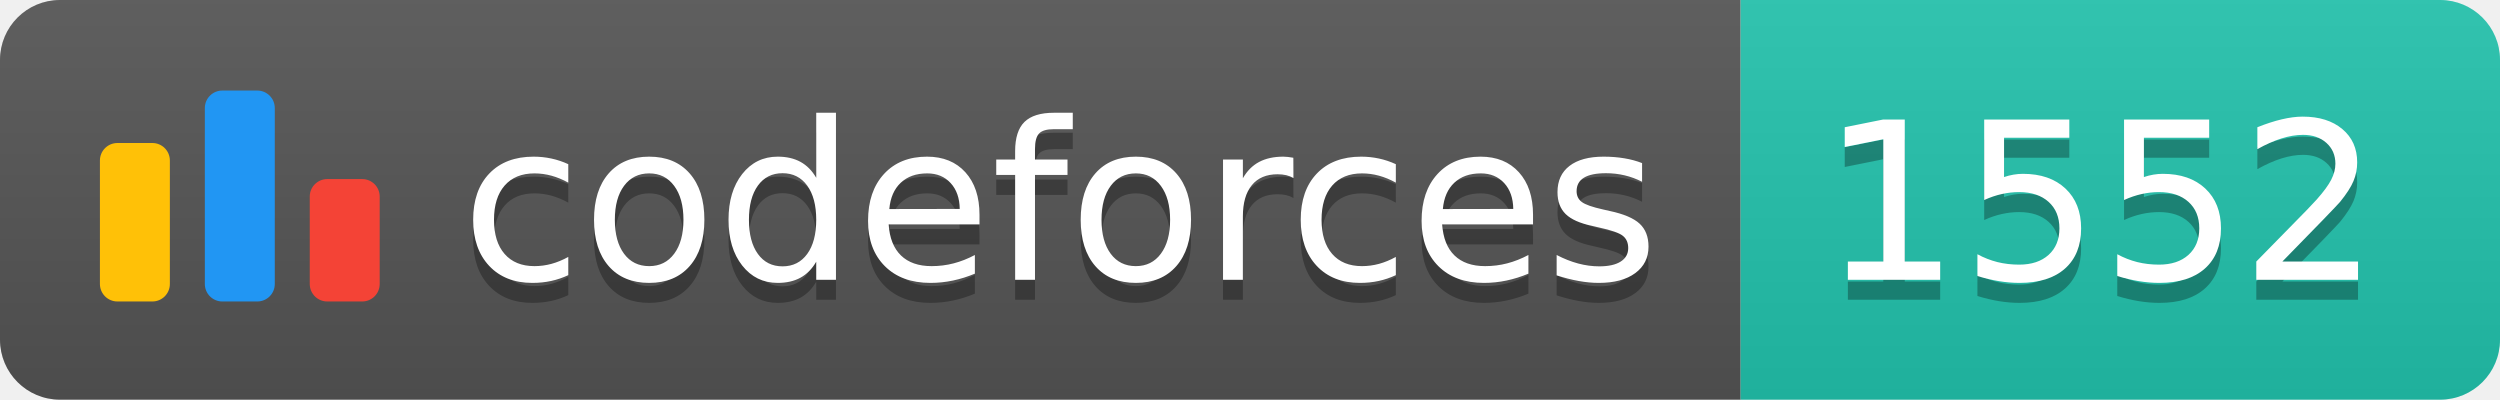
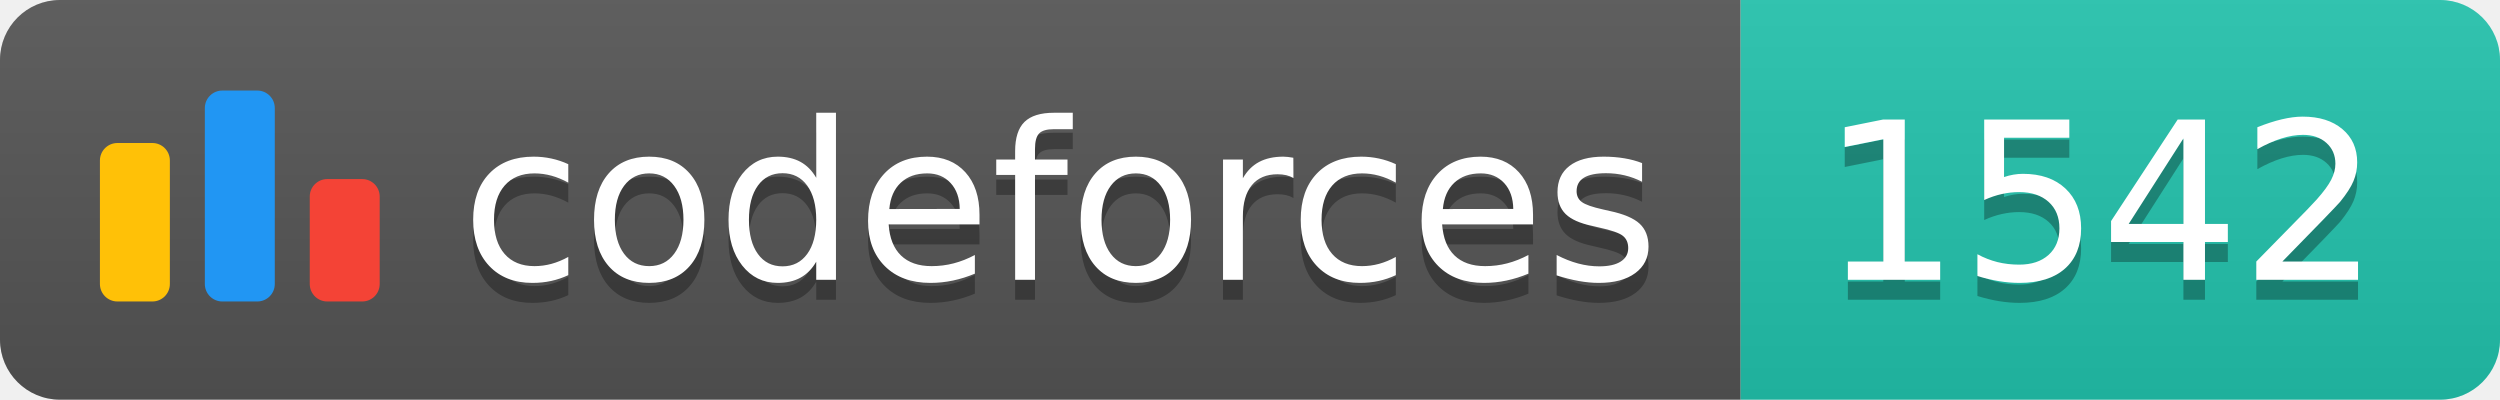
<svg xmlns="http://www.w3.org/2000/svg" width="125.1" height="20">
  <linearGradient id="smooth" x2="0" y2="100%">
    <stop offset="0" stop-color="#bbb" stop-opacity=".1" />
    <stop offset="1" stop-opacity=".1" />
  </linearGradient>
  <clipPath id="round">
    <rect width="125.1" height="20" rx="3" fill="#fff" />
  </clipPath>
  <g clip-path="url(#round)">
    <rect width="87.1" height="20" fill="#555" />
    <rect x="87.1" width="38.0" height="20" fill="#22C4AE" />
    <rect width="125.1" height="20" fill="url(#smooth)" />
  </g>
  <g fill="#fff" text-anchor="middle" font-family="DejaVu Sans,Verdana,Geneva,sans-serif" font-size="110">
    <svg x="5" y="3" class="logo" width="14" height="14" viewBox="0 0 32 25" fill="none">
      <rect y="6" width="8" height="18.125" rx="2" fill="#FFC107" />
      <rect x="24" y="10.125" width="8" height="14" rx="2" fill="#F44336" />
      <rect x="12" width="8" height="24.125" rx="2" fill="#2196F3" />
    </svg>
    <text x="530.5" y="150" fill="#010101" fill-opacity=".3" transform="scale(0.1)" textLength="601.0" lengthAdjust="spacing">codeforces
        </text>
    <text x="530.5" y="140" transform="scale(0.1)" textLength="601.0" lengthAdjust="spacing">codeforces</text>
-     <text x="1051.0" y="150" fill="#010101" fill-opacity=".3" transform="scale(0.1)" textLength="280.0" lengthAdjust="spacing">1552
+     <text x="1051.0" y="150" fill="#010101" fill-opacity=".3" transform="scale(0.1)" textLength="280.0" lengthAdjust="spacing">1542
        </text>
-     <text x="1051.0" y="140" transform="scale(0.1)" textLength="280.0" lengthAdjust="spacing">1552</text>
+     <text x="1051.0" y="140" transform="scale(0.1)" textLength="280.0" lengthAdjust="spacing">1542</text>
  </g>
</svg>
